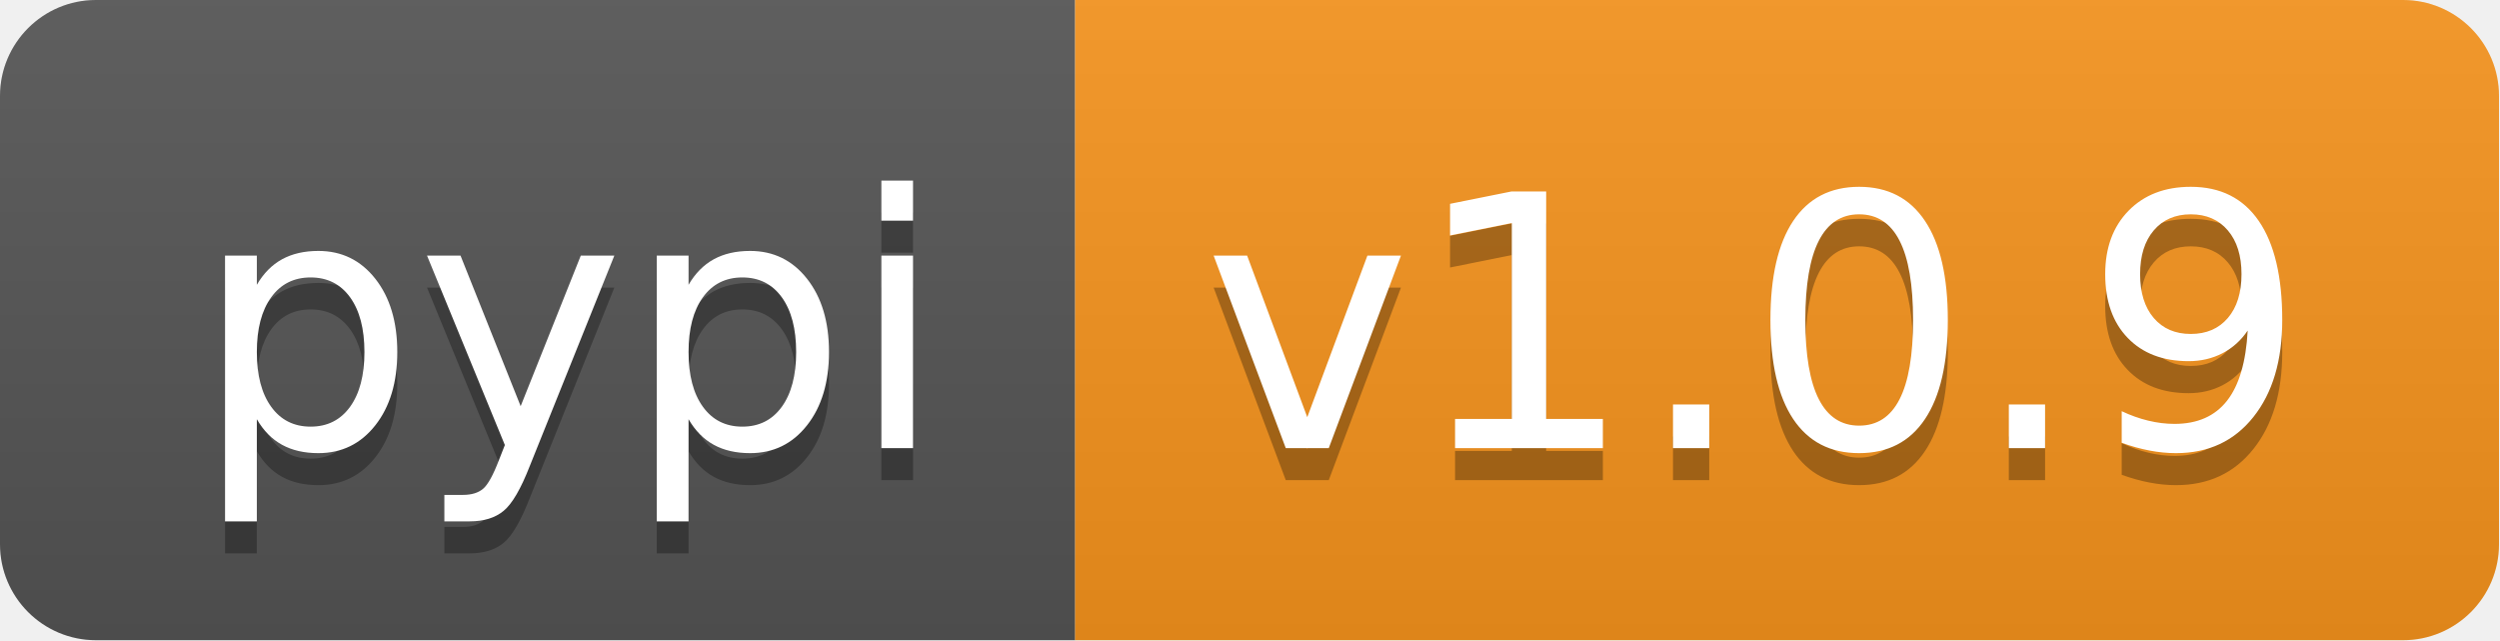
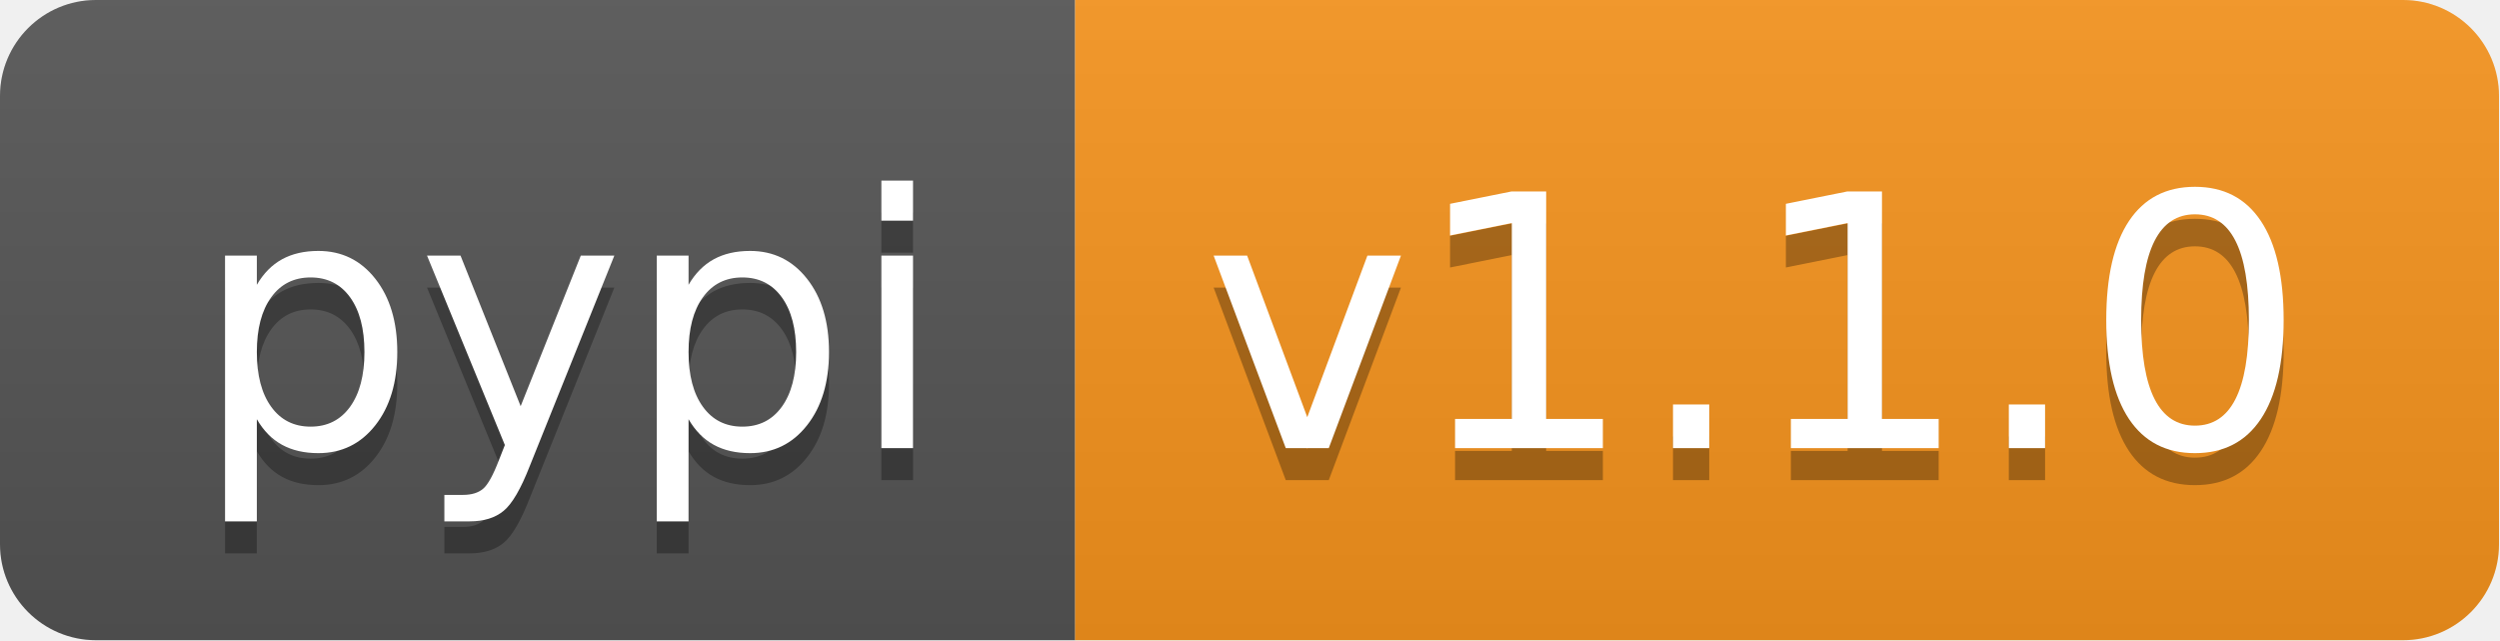
<svg xmlns="http://www.w3.org/2000/svg" xmlns:xlink="http://www.w3.org/1999/xlink" height="20" width="78.1">
  <linearGradient id="smooth" x2="0" y2="100%">
    <stop offset="0" stop-color="#bbb" stop-opacity=".1" />
    <stop offset="1" stop-opacity=".1" />
  </linearGradient>
  <clipPath id="round">
    <rect fill="#fff" height="20" rx="3" width="78.1" />
  </clipPath>
  <g clip-path="url(#round)">
    <rect fill="#555" height="20" width="33.6" />
    <rect fill="#f7941d" height="20" width="44.5" x="33.6" />
    <rect fill="url(#smooth)" height="20" width="78.1" />
  </g>
  <g fill="#fff" font-family="DejaVu Sans,Verdana,Geneva,sans-serif" font-size="110" text-anchor="middle">
    <text fill="#010101" fill-opacity=".3" lengthAdjust="spacing" textLength="236.0" transform="scale(0.1)" x="178.0" y="150">pypi</text>
    <text lengthAdjust="spacing" textLength="236.0" transform="scale(0.1)" x="178.0" y="140">pypi</text>
-     <text fill="#010101" fill-opacity=".3" lengthAdjust="spacing" textLength="345.0" transform="scale(0.1)" x="548.5" y="150">v1.0.9</text>
-     <text lengthAdjust="spacing" textLength="345.0" transform="scale(0.1)" x="548.5" y="140">v1.0.9</text>
+     <text fill="#010101" fill-opacity=".3" lengthAdjust="spacing" textLength="345.0" transform="scale(0.1)" x="548.5" y="150">v1.1.0</text>
+     <text lengthAdjust="spacing" textLength="345.0" transform="scale(0.1)" x="548.5" y="140">v1.1.0</text>
    <a xlink:href="">
      <rect fill="rgba(0,0,0,0)" height="20" width="33.6" />
    </a>
    <a xlink:href="https://pypi.org/project/pyvitae/">
      <rect fill="rgba(0,0,0,0)" height="20" width="44.5" x="33.6" />
    </a>
  </g>
</svg>
